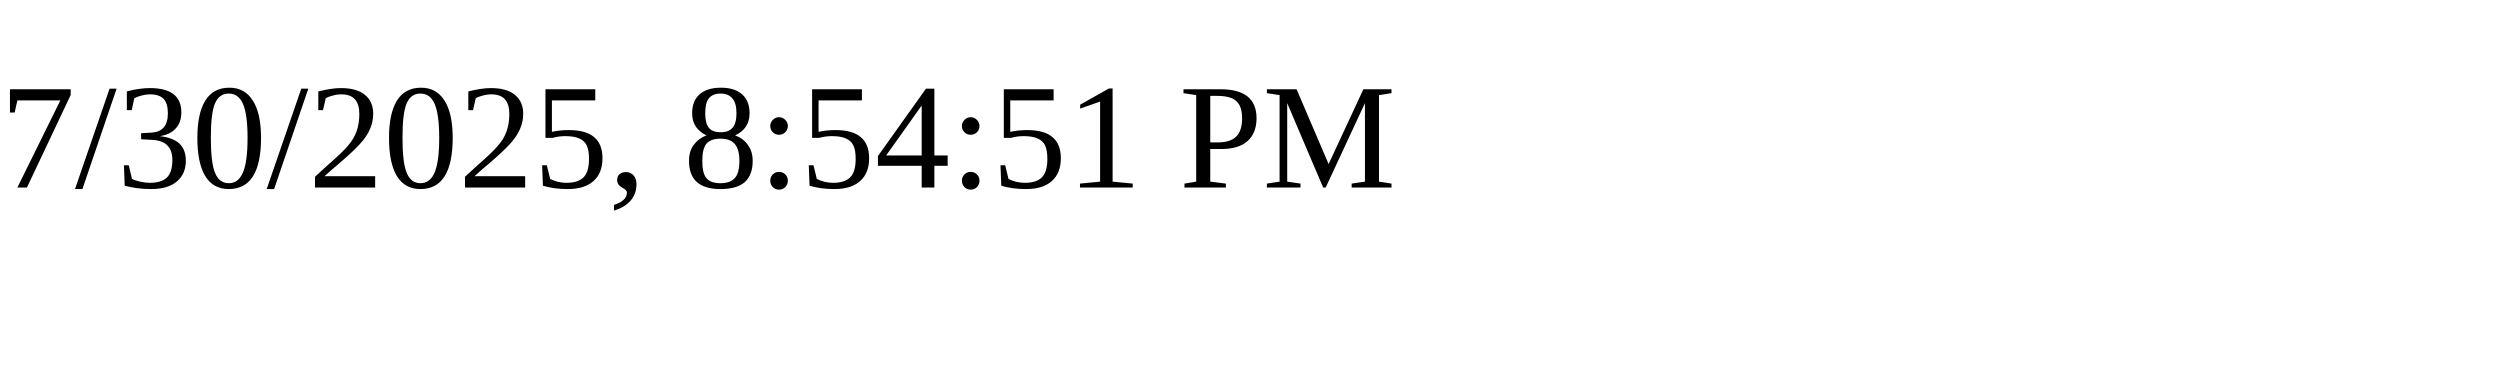
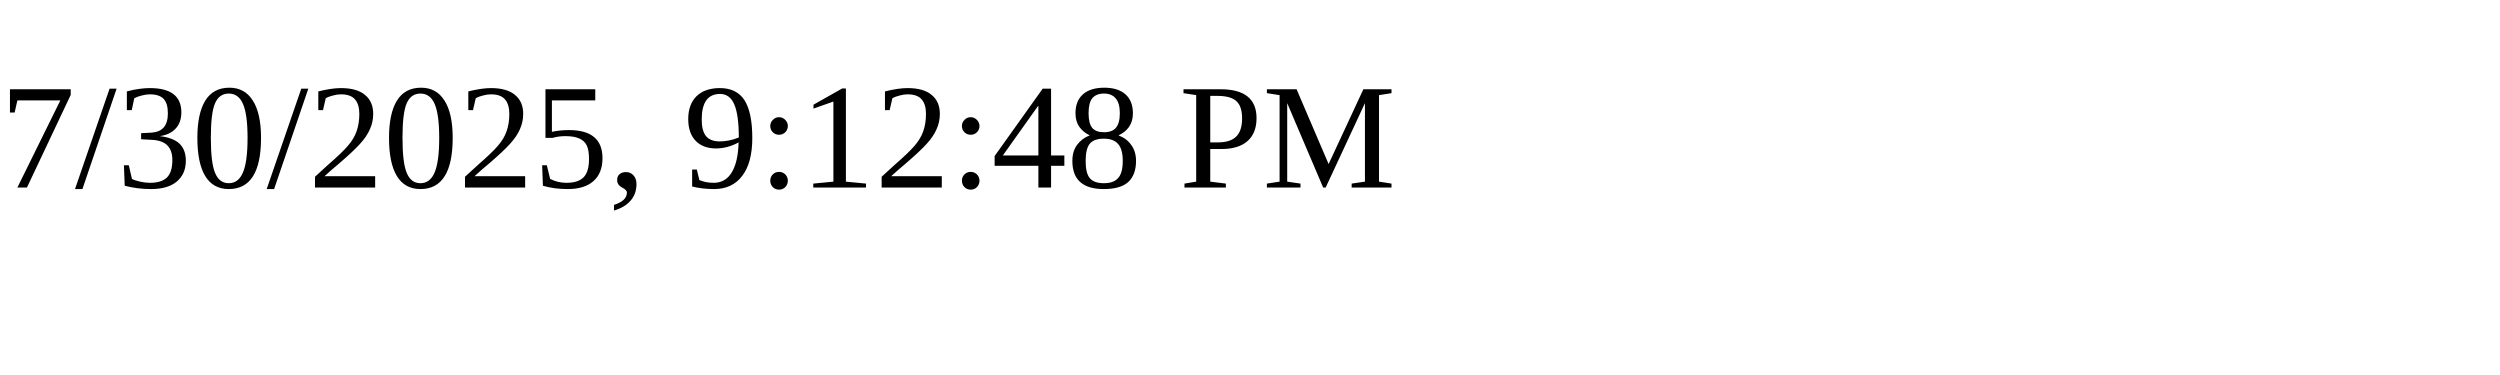
<svg xmlns="http://www.w3.org/2000/svg" height="30" width="200">
-   <text x="0" y="15">7/30/2025, 8:54:51 PM</text>
+   <text x="0" y="15">7/30/2025, 9:12:48 PM</text>
</svg>
